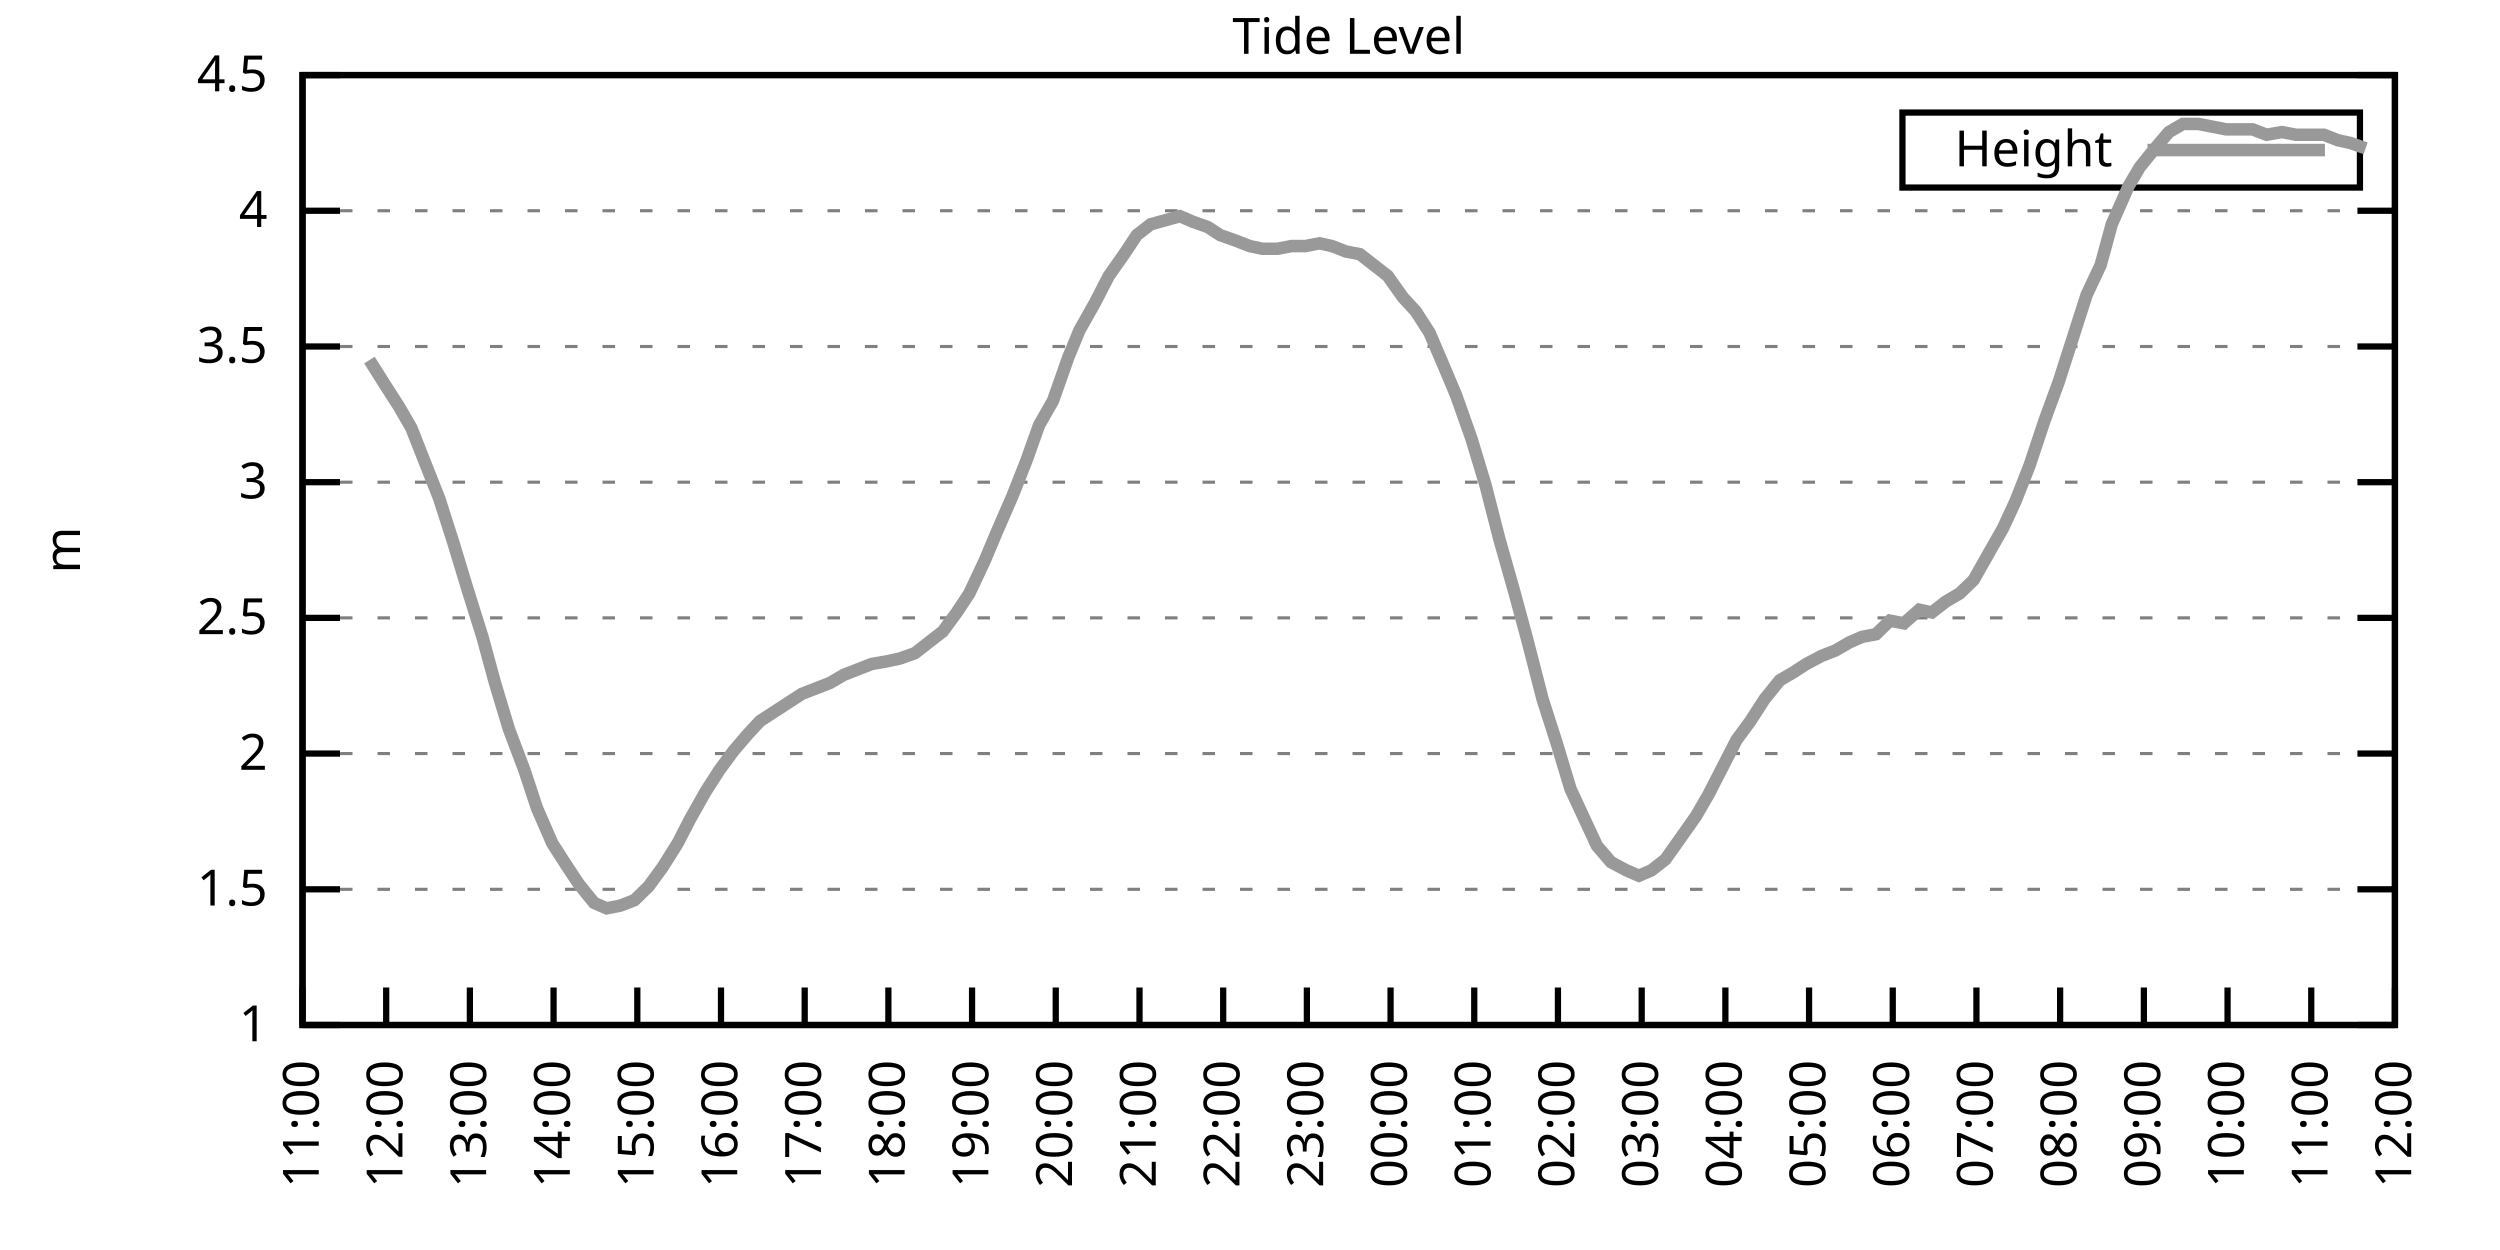
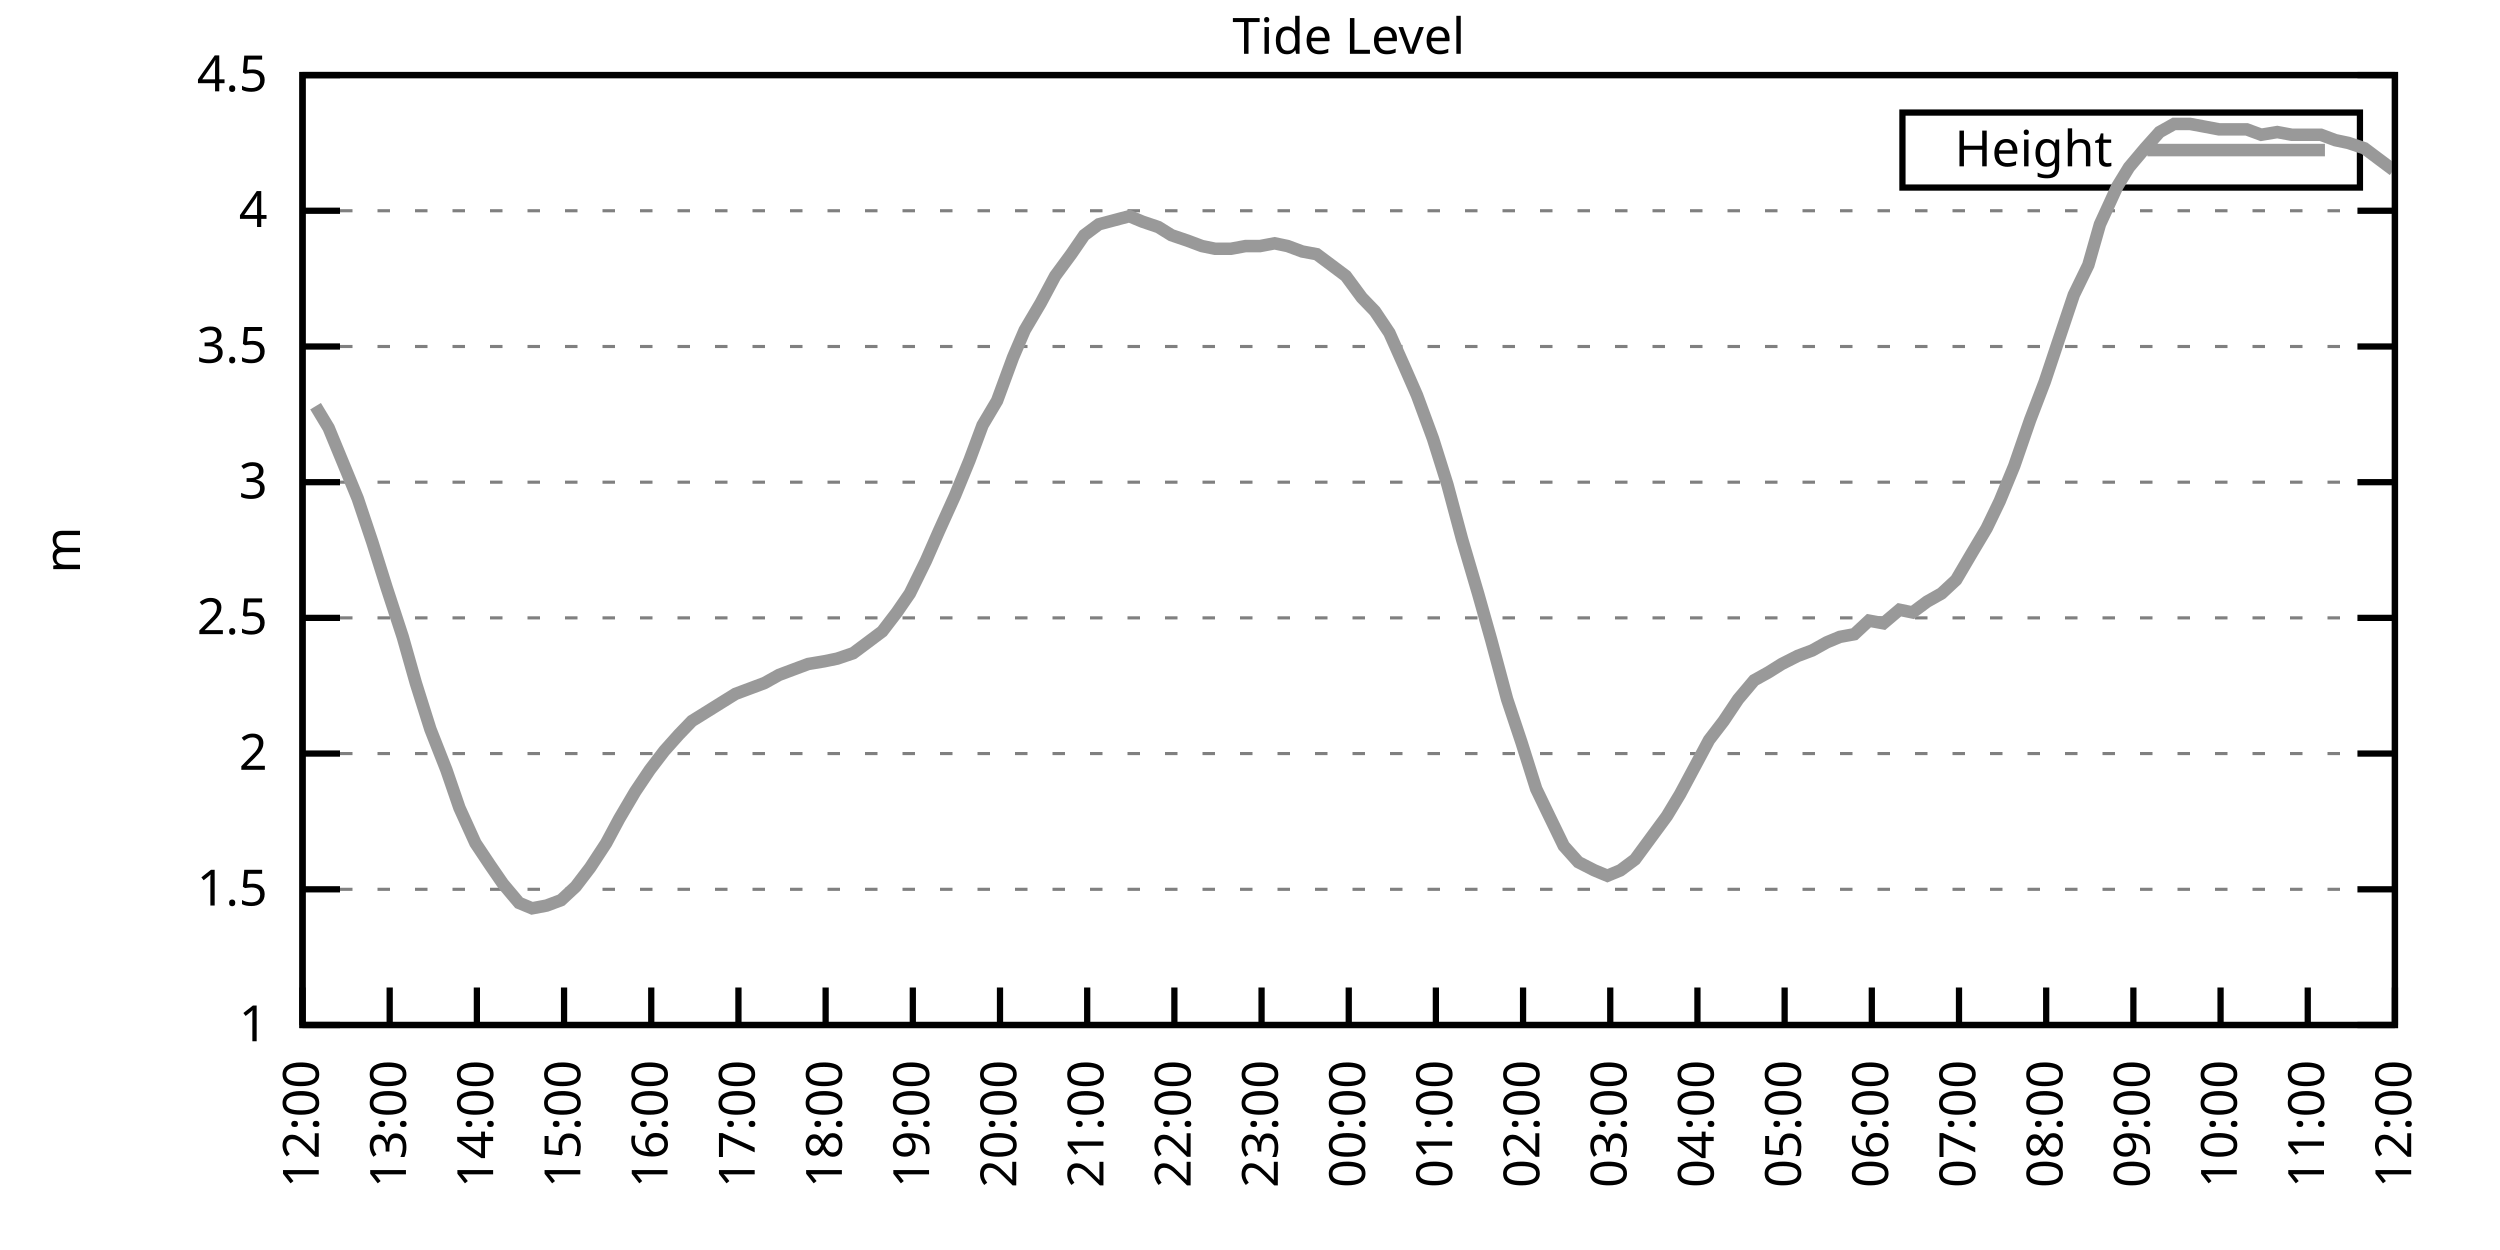
<svg xmlns="http://www.w3.org/2000/svg" xmlns:xlink="http://www.w3.org/1999/xlink" width="400" height="200" viewBox="0 0 400 200">
  <g id="gnuplot_canvas">
    <rect x="0" y="0" width="400" height="200" fill="none" />
    <defs>
      <circle id="gpDot" r="0.5" stroke-width="0.5" stroke="currentColor" />
      <path id="gpPt0" stroke-width="0.333" stroke="currentColor" d="M-1,0 h2 M0,-1 v2" />
      <path id="gpPt1" stroke-width="0.333" stroke="currentColor" d="M-1,-1 L1,1 M1,-1 L-1,1" />
      <path id="gpPt2" stroke-width="0.333" stroke="currentColor" d="M-1,0 L1,0 M0,-1 L0,1 M-1,-1 L1,1 M-1,1 L1,-1" />
      <rect id="gpPt3" stroke-width="0.333" stroke="currentColor" x="-1" y="-1" width="2" height="2" />
      <rect id="gpPt4" stroke-width="0.333" stroke="currentColor" fill="currentColor" x="-1" y="-1" width="2" height="2" />
      <circle id="gpPt5" stroke-width="0.333" stroke="currentColor" cx="0" cy="0" r="1" />
      <use xlink:href="#gpPt5" id="gpPt6" fill="currentColor" stroke="none" />
      <path id="gpPt7" stroke-width="0.333" stroke="currentColor" d="M0,-1.33 L-1.33,0.67 L1.33,0.67 z" />
      <use xlink:href="#gpPt7" id="gpPt8" fill="currentColor" stroke="none" />
      <use xlink:href="#gpPt7" id="gpPt9" stroke="currentColor" transform="rotate(180)" />
      <use xlink:href="#gpPt9" id="gpPt10" fill="currentColor" stroke="none" />
      <use xlink:href="#gpPt3" id="gpPt11" stroke="currentColor" transform="rotate(45)" />
      <use xlink:href="#gpPt11" id="gpPt12" fill="currentColor" stroke="none" />
      <path id="gpPt13" stroke-width="0.333" stroke="currentColor" d="M0,1.330 L1.265,0.411 L0.782,-1.067 L-0.782,-1.076 L-1.265,0.411 z" />
      <use xlink:href="#gpPt13" id="gpPt14" fill="currentColor" stroke="none" />
      <filter id="textbox" filterUnits="objectBoundingBox" x="0" y="0" height="1" width="1">
        <feFlood flood-color="white" flood-opacity="1" result="bgnd" />
        <feComposite in="SourceGraphic" in2="bgnd" operator="atop" />
      </filter>
      <filter id="greybox" filterUnits="objectBoundingBox" x="0" y="0" height="1" width="1">
        <feFlood flood-color="lightgrey" flood-opacity="1" result="grey" />
        <feComposite in="SourceGraphic" in2="grey" operator="atop" />
      </filter>
    </defs>
    <g fill="none" color="white" stroke="currentColor" stroke-width="1.00" stroke-linecap="butt" stroke-linejoin="miter">
</g>
    <g fill="none" color="black" stroke="currentColor" stroke-width="1.00" stroke-linecap="butt" stroke-linejoin="miter">
      <g stroke="none" shape-rendering="crispEdges">
        <polygon fill="rgb(255, 255, 255)" points="48.40,164.00 383.18,164.00 383.18,12.02 48.40,12.02 " />
      </g>
    </g>
    <g fill="none" color="black" stroke="currentColor" stroke-width="1.00" stroke-linecap="butt" stroke-linejoin="miter">
</g>
    <g fill="none" color="black" stroke="black" stroke-width="0.50" stroke-linecap="butt" stroke-linejoin="miter">
</g>
    <g fill="none" color="gray" stroke="currentColor" stroke-width="0.50" stroke-linecap="butt" stroke-linejoin="miter">
      <path stroke="gray" stroke-dasharray="2,4" class="gridline" d="M48.40,164.00 L383.19,164.00  " />
    </g>
    <g fill="none" color="gray" stroke="gray" stroke-width="1.00" stroke-linecap="butt" stroke-linejoin="miter">
</g>
    <g fill="none" color="black" stroke="currentColor" stroke-width="1.00" stroke-linecap="butt" stroke-linejoin="miter">
      <path stroke="black" d="M48.40,164.00 L54.40,164.00 M383.19,164.00 L377.19,164.00  " />
      <g transform="translate(42.80,166.60)" stroke="none" fill="black" font-family="Sans" font-size="8.00" text-anchor="end">
        <text>
          <tspan font-family="Sans"> 1</tspan>
        </text>
      </g>
    </g>
    <g fill="none" color="black" stroke="currentColor" stroke-width="1.00" stroke-linecap="butt" stroke-linejoin="miter">
</g>
    <g fill="none" color="black" stroke="black" stroke-width="0.50" stroke-linecap="butt" stroke-linejoin="miter">
</g>
    <g fill="none" color="gray" stroke="currentColor" stroke-width="0.50" stroke-linecap="butt" stroke-linejoin="miter">
      <path stroke="gray" stroke-dasharray="2,4" class="gridline" d="M48.40,142.29 L383.19,142.29  " />
    </g>
    <g fill="none" color="gray" stroke="gray" stroke-width="1.00" stroke-linecap="butt" stroke-linejoin="miter">
</g>
    <g fill="none" color="black" stroke="currentColor" stroke-width="1.00" stroke-linecap="butt" stroke-linejoin="miter">
      <path stroke="black" d="M48.40,142.29 L54.40,142.29 M383.19,142.29 L377.19,142.29  " />
      <g transform="translate(42.80,144.89)" stroke="none" fill="black" font-family="Sans" font-size="8.00" text-anchor="end">
        <text>
          <tspan font-family="Sans"> 1.5</tspan>
        </text>
      </g>
    </g>
    <g fill="none" color="black" stroke="currentColor" stroke-width="1.00" stroke-linecap="butt" stroke-linejoin="miter">
</g>
    <g fill="none" color="black" stroke="black" stroke-width="0.50" stroke-linecap="butt" stroke-linejoin="miter">
</g>
    <g fill="none" color="gray" stroke="currentColor" stroke-width="0.50" stroke-linecap="butt" stroke-linejoin="miter">
      <path stroke="gray" stroke-dasharray="2,4" class="gridline" d="M48.40,120.57 L383.19,120.57  " />
    </g>
    <g fill="none" color="gray" stroke="gray" stroke-width="1.00" stroke-linecap="butt" stroke-linejoin="miter">
</g>
    <g fill="none" color="black" stroke="currentColor" stroke-width="1.00" stroke-linecap="butt" stroke-linejoin="miter">
      <path stroke="black" d="M48.40,120.57 L54.40,120.57 M383.19,120.57 L377.19,120.57  " />
      <g transform="translate(42.80,123.17)" stroke="none" fill="black" font-family="Sans" font-size="8.00" text-anchor="end">
        <text>
          <tspan font-family="Sans"> 2</tspan>
        </text>
      </g>
    </g>
    <g fill="none" color="black" stroke="currentColor" stroke-width="1.00" stroke-linecap="butt" stroke-linejoin="miter">
</g>
    <g fill="none" color="black" stroke="black" stroke-width="0.50" stroke-linecap="butt" stroke-linejoin="miter">
</g>
    <g fill="none" color="gray" stroke="currentColor" stroke-width="0.50" stroke-linecap="butt" stroke-linejoin="miter">
      <path stroke="gray" stroke-dasharray="2,4" class="gridline" d="M48.40,98.86 L383.19,98.86  " />
    </g>
    <g fill="none" color="gray" stroke="gray" stroke-width="1.00" stroke-linecap="butt" stroke-linejoin="miter">
</g>
    <g fill="none" color="black" stroke="currentColor" stroke-width="1.00" stroke-linecap="butt" stroke-linejoin="miter">
      <path stroke="black" d="M48.40,98.86 L54.40,98.86 M383.19,98.86 L377.19,98.86  " />
      <g transform="translate(42.80,101.46)" stroke="none" fill="black" font-family="Sans" font-size="8.00" text-anchor="end">
        <text>
          <tspan font-family="Sans"> 2.5</tspan>
        </text>
      </g>
    </g>
    <g fill="none" color="black" stroke="currentColor" stroke-width="1.00" stroke-linecap="butt" stroke-linejoin="miter">
</g>
    <g fill="none" color="black" stroke="black" stroke-width="0.50" stroke-linecap="butt" stroke-linejoin="miter">
</g>
    <g fill="none" color="gray" stroke="currentColor" stroke-width="0.50" stroke-linecap="butt" stroke-linejoin="miter">
      <path stroke="gray" stroke-dasharray="2,4" class="gridline" d="M48.40,77.15 L383.19,77.15  " />
    </g>
    <g fill="none" color="gray" stroke="gray" stroke-width="1.00" stroke-linecap="butt" stroke-linejoin="miter">
</g>
    <g fill="none" color="black" stroke="currentColor" stroke-width="1.00" stroke-linecap="butt" stroke-linejoin="miter">
      <path stroke="black" d="M48.40,77.15 L54.40,77.15 M383.19,77.15 L377.19,77.15  " />
      <g transform="translate(42.80,79.75)" stroke="none" fill="black" font-family="Sans" font-size="8.00" text-anchor="end">
        <text>
          <tspan font-family="Sans"> 3</tspan>
        </text>
      </g>
    </g>
    <g fill="none" color="black" stroke="currentColor" stroke-width="1.00" stroke-linecap="butt" stroke-linejoin="miter">
</g>
    <g fill="none" color="black" stroke="black" stroke-width="0.50" stroke-linecap="butt" stroke-linejoin="miter">
</g>
    <g fill="none" color="gray" stroke="currentColor" stroke-width="0.50" stroke-linecap="butt" stroke-linejoin="miter">
      <path stroke="gray" stroke-dasharray="2,4" class="gridline" d="M48.40,55.44 L383.19,55.44  " />
    </g>
    <g fill="none" color="gray" stroke="gray" stroke-width="1.00" stroke-linecap="butt" stroke-linejoin="miter">
</g>
    <g fill="none" color="black" stroke="currentColor" stroke-width="1.00" stroke-linecap="butt" stroke-linejoin="miter">
      <path stroke="black" d="M48.40,55.44 L54.40,55.44 M383.19,55.44 L377.19,55.44  " />
      <g transform="translate(42.80,58.04)" stroke="none" fill="black" font-family="Sans" font-size="8.00" text-anchor="end">
        <text>
          <tspan font-family="Sans"> 3.5</tspan>
        </text>
      </g>
    </g>
    <g fill="none" color="black" stroke="currentColor" stroke-width="1.00" stroke-linecap="butt" stroke-linejoin="miter">
</g>
    <g fill="none" color="black" stroke="black" stroke-width="0.50" stroke-linecap="butt" stroke-linejoin="miter">
</g>
    <g fill="none" color="gray" stroke="currentColor" stroke-width="0.50" stroke-linecap="butt" stroke-linejoin="miter">
      <path stroke="gray" stroke-dasharray="2,4" class="gridline" d="M48.40,33.72 L383.19,33.72  " />
    </g>
    <g fill="none" color="gray" stroke="gray" stroke-width="1.00" stroke-linecap="butt" stroke-linejoin="miter">
</g>
    <g fill="none" color="black" stroke="currentColor" stroke-width="1.00" stroke-linecap="butt" stroke-linejoin="miter">
      <path stroke="black" d="M48.40,33.72 L54.40,33.72 M383.19,33.72 L377.19,33.72  " />
      <g transform="translate(42.80,36.32)" stroke="none" fill="black" font-family="Sans" font-size="8.00" text-anchor="end">
        <text>
          <tspan font-family="Sans"> 4</tspan>
        </text>
      </g>
    </g>
    <g fill="none" color="black" stroke="currentColor" stroke-width="1.00" stroke-linecap="butt" stroke-linejoin="miter">
</g>
    <g fill="none" color="black" stroke="black" stroke-width="0.50" stroke-linecap="butt" stroke-linejoin="miter">
</g>
    <g fill="none" color="gray" stroke="currentColor" stroke-width="0.50" stroke-linecap="butt" stroke-linejoin="miter">
      <path stroke="gray" stroke-dasharray="2,4" class="gridline" d="M48.40,12.01 L383.19,12.01  " />
    </g>
    <g fill="none" color="gray" stroke="gray" stroke-width="1.00" stroke-linecap="butt" stroke-linejoin="miter">
</g>
    <g fill="none" color="black" stroke="currentColor" stroke-width="1.00" stroke-linecap="butt" stroke-linejoin="miter">
      <path stroke="black" d="M48.40,12.01 L54.40,12.01 M383.19,12.01 L377.19,12.01  " />
      <g transform="translate(42.80,14.61)" stroke="none" fill="black" font-family="Sans" font-size="8.00" text-anchor="end">
        <text>
          <tspan font-family="Sans"> 4.5</tspan>
        </text>
      </g>
    </g>
    <g fill="none" color="black" stroke="currentColor" stroke-width="1.00" stroke-linecap="butt" stroke-linejoin="miter">
      <path stroke="black" d="M48.40,164.00 L48.40,158.00  " />
      <g transform="translate(51.00,169.60) rotate(270.00)" stroke="none" fill="black" font-family="Sans" font-size="8.00" text-anchor="end">
        <text>
-           <tspan font-family="Sans">11:00</tspan>
-         </text>
-       </g>
-     </g>
-     <g fill="none" color="black" stroke="currentColor" stroke-width="1.00" stroke-linecap="butt" stroke-linejoin="miter">
-       <path stroke="black" d="M61.79,164.00 L61.79,158.00  " />
-       <g transform="translate(64.39,169.60) rotate(270.00)" stroke="none" fill="black" font-family="Sans" font-size="8.00" text-anchor="end">
-         <text>
          <tspan font-family="Sans">12:00</tspan>
        </text>
      </g>
    </g>
    <g fill="none" color="black" stroke="currentColor" stroke-width="1.00" stroke-linecap="butt" stroke-linejoin="miter">
-       <path stroke="black" d="M75.18,164.00 L75.18,158.00  " />
-       <g transform="translate(77.78,169.60) rotate(270.00)" stroke="none" fill="black" font-family="Sans" font-size="8.00" text-anchor="end">
+       <path stroke="black" d="M62.35,164.00 L62.35,158.00  " />
+       <g transform="translate(64.95,169.60) rotate(270.00)" stroke="none" fill="black" font-family="Sans" font-size="8.00" text-anchor="end">
        <text>
          <tspan font-family="Sans">13:00</tspan>
        </text>
      </g>
    </g>
    <g fill="none" color="black" stroke="currentColor" stroke-width="1.00" stroke-linecap="butt" stroke-linejoin="miter">
-       <path stroke="black" d="M88.57,164.00 L88.57,158.00  " />
-       <g transform="translate(91.17,169.60) rotate(270.00)" stroke="none" fill="black" font-family="Sans" font-size="8.00" text-anchor="end">
+       <path stroke="black" d="M76.30,164.00 L76.30,158.00  " />
+       <g transform="translate(78.90,169.60) rotate(270.00)" stroke="none" fill="black" font-family="Sans" font-size="8.00" text-anchor="end">
        <text>
          <tspan font-family="Sans">14:00</tspan>
        </text>
      </g>
    </g>
    <g fill="none" color="black" stroke="currentColor" stroke-width="1.00" stroke-linecap="butt" stroke-linejoin="miter">
-       <path stroke="black" d="M101.97,164.00 L101.97,158.00  " />
-       <g transform="translate(104.57,169.60) rotate(270.00)" stroke="none" fill="black" font-family="Sans" font-size="8.00" text-anchor="end">
+       <path stroke="black" d="M90.25,164.00 L90.25,158.00  " />
+       <g transform="translate(92.85,169.60) rotate(270.00)" stroke="none" fill="black" font-family="Sans" font-size="8.00" text-anchor="end">
        <text>
          <tspan font-family="Sans">15:00</tspan>
        </text>
      </g>
    </g>
    <g fill="none" color="black" stroke="currentColor" stroke-width="1.00" stroke-linecap="butt" stroke-linejoin="miter">
-       <path stroke="black" d="M115.36,164.00 L115.36,158.00  " />
-       <g transform="translate(117.96,169.60) rotate(270.00)" stroke="none" fill="black" font-family="Sans" font-size="8.00" text-anchor="end">
+       <path stroke="black" d="M104.20,164.00 L104.20,158.00  " />
+       <g transform="translate(106.80,169.60) rotate(270.00)" stroke="none" fill="black" font-family="Sans" font-size="8.00" text-anchor="end">
        <text>
          <tspan font-family="Sans">16:00</tspan>
        </text>
      </g>
    </g>
    <g fill="none" color="black" stroke="currentColor" stroke-width="1.00" stroke-linecap="butt" stroke-linejoin="miter">
-       <path stroke="black" d="M128.75,164.00 L128.75,158.00  " />
-       <g transform="translate(131.35,169.60) rotate(270.00)" stroke="none" fill="black" font-family="Sans" font-size="8.00" text-anchor="end">
+       <path stroke="black" d="M118.15,164.00 L118.15,158.00  " />
+       <g transform="translate(120.75,169.60) rotate(270.00)" stroke="none" fill="black" font-family="Sans" font-size="8.00" text-anchor="end">
        <text>
          <tspan font-family="Sans">17:00</tspan>
        </text>
      </g>
    </g>
    <g fill="none" color="black" stroke="currentColor" stroke-width="1.00" stroke-linecap="butt" stroke-linejoin="miter">
-       <path stroke="black" d="M142.14,164.00 L142.14,158.00  " />
-       <g transform="translate(144.74,169.60) rotate(270.00)" stroke="none" fill="black" font-family="Sans" font-size="8.00" text-anchor="end">
+       <path stroke="black" d="M132.10,164.00 L132.10,158.00  " />
+       <g transform="translate(134.70,169.60) rotate(270.00)" stroke="none" fill="black" font-family="Sans" font-size="8.00" text-anchor="end">
        <text>
          <tspan font-family="Sans">18:00</tspan>
        </text>
      </g>
    </g>
    <g fill="none" color="black" stroke="currentColor" stroke-width="1.00" stroke-linecap="butt" stroke-linejoin="miter">
-       <path stroke="black" d="M155.53,164.00 L155.53,158.00  " />
-       <g transform="translate(158.13,169.60) rotate(270.00)" stroke="none" fill="black" font-family="Sans" font-size="8.00" text-anchor="end">
+       <path stroke="black" d="M146.05,164.00 L146.05,158.00  " />
+       <g transform="translate(148.65,169.60) rotate(270.00)" stroke="none" fill="black" font-family="Sans" font-size="8.00" text-anchor="end">
        <text>
          <tspan font-family="Sans">19:00</tspan>
        </text>
      </g>
    </g>
    <g fill="none" color="black" stroke="currentColor" stroke-width="1.00" stroke-linecap="butt" stroke-linejoin="miter">
-       <path stroke="black" d="M168.92,164.00 L168.92,158.00  " />
-       <g transform="translate(171.52,169.60) rotate(270.00)" stroke="none" fill="black" font-family="Sans" font-size="8.00" text-anchor="end">
+       <path stroke="black" d="M160.00,164.00 L160.00,158.00  " />
+       <g transform="translate(162.60,169.60) rotate(270.00)" stroke="none" fill="black" font-family="Sans" font-size="8.00" text-anchor="end">
        <text>
          <tspan font-family="Sans">20:00</tspan>
        </text>
      </g>
    </g>
    <g fill="none" color="black" stroke="currentColor" stroke-width="1.00" stroke-linecap="butt" stroke-linejoin="miter">
-       <path stroke="black" d="M182.32,164.00 L182.32,158.00  " />
-       <g transform="translate(184.92,169.60) rotate(270.00)" stroke="none" fill="black" font-family="Sans" font-size="8.00" text-anchor="end">
+       <path stroke="black" d="M173.95,164.00 L173.95,158.00  " />
+       <g transform="translate(176.55,169.60) rotate(270.00)" stroke="none" fill="black" font-family="Sans" font-size="8.00" text-anchor="end">
        <text>
          <tspan font-family="Sans">21:00</tspan>
        </text>
      </g>
    </g>
    <g fill="none" color="black" stroke="currentColor" stroke-width="1.00" stroke-linecap="butt" stroke-linejoin="miter">
-       <path stroke="black" d="M195.71,164.00 L195.71,158.00  " />
-       <g transform="translate(198.31,169.60) rotate(270.00)" stroke="none" fill="black" font-family="Sans" font-size="8.00" text-anchor="end">
+       <path stroke="black" d="M187.90,164.00 L187.90,158.00  " />
+       <g transform="translate(190.50,169.60) rotate(270.00)" stroke="none" fill="black" font-family="Sans" font-size="8.00" text-anchor="end">
        <text>
          <tspan font-family="Sans">22:00</tspan>
        </text>
      </g>
    </g>
    <g fill="none" color="black" stroke="currentColor" stroke-width="1.00" stroke-linecap="butt" stroke-linejoin="miter">
-       <path stroke="black" d="M209.10,164.00 L209.10,158.00  " />
-       <g transform="translate(211.70,169.60) rotate(270.00)" stroke="none" fill="black" font-family="Sans" font-size="8.00" text-anchor="end">
+       <path stroke="black" d="M201.85,164.00 L201.85,158.00  " />
+       <g transform="translate(204.45,169.60) rotate(270.00)" stroke="none" fill="black" font-family="Sans" font-size="8.00" text-anchor="end">
        <text>
          <tspan font-family="Sans">23:00</tspan>
        </text>
      </g>
    </g>
    <g fill="none" color="black" stroke="currentColor" stroke-width="1.00" stroke-linecap="butt" stroke-linejoin="miter">
-       <path stroke="black" d="M222.49,164.00 L222.49,158.00  " />
-       <g transform="translate(225.09,169.60) rotate(270.00)" stroke="none" fill="black" font-family="Sans" font-size="8.00" text-anchor="end">
+       <path stroke="black" d="M215.80,164.00 L215.80,158.00  " />
+       <g transform="translate(218.40,169.60) rotate(270.00)" stroke="none" fill="black" font-family="Sans" font-size="8.00" text-anchor="end">
        <text>
          <tspan font-family="Sans">00:00</tspan>
        </text>
      </g>
    </g>
    <g fill="none" color="black" stroke="currentColor" stroke-width="1.00" stroke-linecap="butt" stroke-linejoin="miter">
-       <path stroke="black" d="M235.88,164.00 L235.88,158.00  " />
-       <g transform="translate(238.48,169.60) rotate(270.00)" stroke="none" fill="black" font-family="Sans" font-size="8.00" text-anchor="end">
+       <path stroke="black" d="M229.74,164.00 L229.74,158.00  " />
+       <g transform="translate(232.34,169.60) rotate(270.00)" stroke="none" fill="black" font-family="Sans" font-size="8.00" text-anchor="end">
        <text>
          <tspan font-family="Sans">01:00</tspan>
        </text>
      </g>
    </g>
    <g fill="none" color="black" stroke="currentColor" stroke-width="1.00" stroke-linecap="butt" stroke-linejoin="miter">
-       <path stroke="black" d="M249.27,164.00 L249.27,158.00  " />
-       <g transform="translate(251.87,169.60) rotate(270.00)" stroke="none" fill="black" font-family="Sans" font-size="8.00" text-anchor="end">
+       <path stroke="black" d="M243.69,164.00 L243.69,158.00  " />
+       <g transform="translate(246.29,169.60) rotate(270.00)" stroke="none" fill="black" font-family="Sans" font-size="8.00" text-anchor="end">
        <text>
          <tspan font-family="Sans">02:00</tspan>
        </text>
      </g>
    </g>
    <g fill="none" color="black" stroke="currentColor" stroke-width="1.00" stroke-linecap="butt" stroke-linejoin="miter">
-       <path stroke="black" d="M262.67,164.00 L262.67,158.00  " />
-       <g transform="translate(265.27,169.60) rotate(270.00)" stroke="none" fill="black" font-family="Sans" font-size="8.00" text-anchor="end">
+       <path stroke="black" d="M257.64,164.00 L257.64,158.00  " />
+       <g transform="translate(260.24,169.60) rotate(270.00)" stroke="none" fill="black" font-family="Sans" font-size="8.00" text-anchor="end">
        <text>
          <tspan font-family="Sans">03:00</tspan>
        </text>
      </g>
    </g>
    <g fill="none" color="black" stroke="currentColor" stroke-width="1.00" stroke-linecap="butt" stroke-linejoin="miter">
-       <path stroke="black" d="M276.06,164.00 L276.06,158.00  " />
-       <g transform="translate(278.66,169.60) rotate(270.00)" stroke="none" fill="black" font-family="Sans" font-size="8.00" text-anchor="end">
+       <path stroke="black" d="M271.59,164.00 L271.59,158.00  " />
+       <g transform="translate(274.19,169.60) rotate(270.00)" stroke="none" fill="black" font-family="Sans" font-size="8.00" text-anchor="end">
        <text>
          <tspan font-family="Sans">04:00</tspan>
        </text>
      </g>
    </g>
    <g fill="none" color="black" stroke="currentColor" stroke-width="1.00" stroke-linecap="butt" stroke-linejoin="miter">
-       <path stroke="black" d="M289.45,164.00 L289.45,158.00  " />
-       <g transform="translate(292.05,169.60) rotate(270.00)" stroke="none" fill="black" font-family="Sans" font-size="8.00" text-anchor="end">
+       <path stroke="black" d="M285.54,164.00 L285.54,158.00  " />
+       <g transform="translate(288.14,169.60) rotate(270.00)" stroke="none" fill="black" font-family="Sans" font-size="8.00" text-anchor="end">
        <text>
          <tspan font-family="Sans">05:00</tspan>
        </text>
      </g>
    </g>
    <g fill="none" color="black" stroke="currentColor" stroke-width="1.00" stroke-linecap="butt" stroke-linejoin="miter">
-       <path stroke="black" d="M302.84,164.00 L302.84,158.00  " />
-       <g transform="translate(305.44,169.60) rotate(270.00)" stroke="none" fill="black" font-family="Sans" font-size="8.00" text-anchor="end">
+       <path stroke="black" d="M299.49,164.00 L299.49,158.00  " />
+       <g transform="translate(302.09,169.60) rotate(270.00)" stroke="none" fill="black" font-family="Sans" font-size="8.00" text-anchor="end">
        <text>
          <tspan font-family="Sans">06:00</tspan>
        </text>
      </g>
    </g>
    <g fill="none" color="black" stroke="currentColor" stroke-width="1.00" stroke-linecap="butt" stroke-linejoin="miter">
-       <path stroke="black" d="M316.23,164.00 L316.23,158.00  " />
-       <g transform="translate(318.83,169.60) rotate(270.00)" stroke="none" fill="black" font-family="Sans" font-size="8.00" text-anchor="end">
+       <path stroke="black" d="M313.44,164.00 L313.44,158.00  " />
+       <g transform="translate(316.04,169.60) rotate(270.00)" stroke="none" fill="black" font-family="Sans" font-size="8.00" text-anchor="end">
        <text>
          <tspan font-family="Sans">07:00</tspan>
        </text>
      </g>
    </g>
    <g fill="none" color="black" stroke="currentColor" stroke-width="1.00" stroke-linecap="butt" stroke-linejoin="miter">
-       <path stroke="black" d="M329.62,164.00 L329.62,158.00  " />
-       <g transform="translate(332.22,169.60) rotate(270.00)" stroke="none" fill="black" font-family="Sans" font-size="8.00" text-anchor="end">
+       <path stroke="black" d="M327.39,164.00 L327.39,158.00  " />
+       <g transform="translate(329.99,169.60) rotate(270.00)" stroke="none" fill="black" font-family="Sans" font-size="8.00" text-anchor="end">
        <text>
          <tspan font-family="Sans">08:00</tspan>
        </text>
      </g>
    </g>
    <g fill="none" color="black" stroke="currentColor" stroke-width="1.00" stroke-linecap="butt" stroke-linejoin="miter">
-       <path stroke="black" d="M343.02,164.00 L343.02,158.00  " />
-       <g transform="translate(345.62,169.60) rotate(270.00)" stroke="none" fill="black" font-family="Sans" font-size="8.00" text-anchor="end">
+       <path stroke="black" d="M341.34,164.00 L341.34,158.00  " />
+       <g transform="translate(343.94,169.60) rotate(270.00)" stroke="none" fill="black" font-family="Sans" font-size="8.00" text-anchor="end">
        <text>
          <tspan font-family="Sans">09:00</tspan>
        </text>
      </g>
    </g>
    <g fill="none" color="black" stroke="currentColor" stroke-width="1.00" stroke-linecap="butt" stroke-linejoin="miter">
-       <path stroke="black" d="M356.41,164.00 L356.41,158.00  " />
-       <g transform="translate(359.01,169.60) rotate(270.00)" stroke="none" fill="black" font-family="Sans" font-size="8.00" text-anchor="end">
+       <path stroke="black" d="M355.29,164.00 L355.29,158.00  " />
+       <g transform="translate(357.89,169.60) rotate(270.00)" stroke="none" fill="black" font-family="Sans" font-size="8.00" text-anchor="end">
        <text>
          <tspan font-family="Sans">10:00</tspan>
        </text>
      </g>
    </g>
    <g fill="none" color="black" stroke="currentColor" stroke-width="1.00" stroke-linecap="butt" stroke-linejoin="miter">
-       <path stroke="black" d="M369.80,164.00 L369.80,158.00  " />
-       <g transform="translate(372.40,169.60) rotate(270.00)" stroke="none" fill="black" font-family="Sans" font-size="8.00" text-anchor="end">
+       <path stroke="black" d="M369.24,164.00 L369.24,158.00  " />
+       <g transform="translate(371.84,169.60) rotate(270.00)" stroke="none" fill="black" font-family="Sans" font-size="8.00" text-anchor="end">
        <text>
          <tspan font-family="Sans">11:00</tspan>
        </text>
      </g>
    </g>
    <g fill="none" color="black" stroke="currentColor" stroke-width="1.00" stroke-linecap="butt" stroke-linejoin="miter">
      <path stroke="black" d="M383.19,164.00 L383.19,158.00  " />
      <g transform="translate(385.79,169.60) rotate(270.00)" stroke="none" fill="black" font-family="Sans" font-size="8.00" text-anchor="end">
        <text>
          <tspan font-family="Sans">12:00</tspan>
        </text>
      </g>
    </g>
    <g fill="none" color="black" stroke="currentColor" stroke-width="1.00" stroke-linecap="butt" stroke-linejoin="miter">
</g>
    <g fill="none" color="black" stroke="currentColor" stroke-width="1.00" stroke-linecap="butt" stroke-linejoin="miter">
      <path stroke="black" d="M48.40,12.01 L48.40,164.00 L383.19,164.00 L383.19,12.01 L48.40,12.01 Z  " />
    </g>
    <g fill="none" color="black" stroke="currentColor" stroke-width="1.00" stroke-linecap="butt" stroke-linejoin="miter">
</g>
    <g fill="none" color="black" stroke="currentColor" stroke-width="1.00" stroke-linecap="butt" stroke-linejoin="miter">
      <path stroke="black" d="M304.39,30.01 L304.39,18.01 L377.59,18.01 L377.59,30.01 L304.39,30.01 Z  " />
    </g>
    <g id="Tide_level_plot_1">
      <g fill="none" color="white" stroke="black" stroke-width="2.00" stroke-linecap="butt" stroke-linejoin="miter">
</g>
      <g fill="none" color="black" stroke="currentColor" stroke-width="2.00" stroke-linecap="butt" stroke-linejoin="miter">
        <g transform="translate(337.99,26.61)" stroke="none" fill="black" font-family="Sans" font-size="8.00" text-anchor="end">
          <text>
            <tspan font-family="Sans">Height</tspan>
          </text>
        </g>
      </g>
      <g fill="none" color="black" stroke="currentColor" stroke-width="2.00" stroke-linecap="butt" stroke-linejoin="miter">
-         <path stroke="rgb(153, 153, 153)" d="M343.59,24.01 L371.99,24.01 M59.11,57.61 L61.57,61.52 L63.80,64.99 L65.81,68.46 L68.04,74.11 L70.27,79.75   L72.50,86.70 L74.74,94.08 L77.19,101.90 L79.20,109.28 L81.43,116.67 L83.89,123.18 L85.90,129.26 L88.35,134.90   L90.58,138.38 L92.59,141.42 L95.05,144.46 L97.06,145.33 L99.29,144.89 L101.52,144.02 L103.75,141.85 L105.98,138.81   L108.44,134.90 L110.45,131.00 L112.90,126.65 L115.13,123.18 L117.37,120.14 L119.60,117.53 L121.61,115.36 L123.62,114.06   L126.29,112.32 L128.30,111.02 L130.54,110.15 L132.77,109.28 L135.00,107.98 L137.23,107.11 L139.46,106.24 L141.92,105.81   L143.93,105.38 L146.38,104.51 L148.61,102.77 L150.85,101.03 L153.08,97.99 L155.09,94.95 L157.54,89.74 L159.55,84.97   L162.01,79.32 L164.24,73.67 L166.25,68.03 L168.48,64.12 L170.93,57.17 L172.72,52.83 L175.17,48.49 L177.41,44.15   L179.86,40.67 L181.87,37.63 L184.10,35.89 L188.79,34.59 L190.80,35.46 L193.25,36.33 L195.26,37.63 L197.72,38.50   L199.95,39.37 L201.96,39.80 L204.41,39.80 L206.64,39.37 L208.88,39.37 L211.11,38.93 L213.12,39.37 L215.35,40.24   L217.58,40.67 L219.81,42.41 L222.04,44.15 L224.50,47.62 L226.51,49.79 L228.74,53.26 L230.97,58.48 L232.98,63.25   L235.44,70.20 L237.67,77.58 L239.90,86.27 L242.36,94.95 L244.36,102.34 L246.82,111.89 L249.05,118.84 L251.28,126.22   L253.29,130.56 L255.52,135.34 L257.76,137.94 L260.21,139.25 L262.22,140.12 L264.23,139.25 L266.46,137.51 L268.92,134.04   L271.37,130.56 L273.38,127.09 L275.83,122.31 L277.84,118.40 L280.07,115.36 L282.31,111.89 L284.76,108.85 L286.99,107.55   L289.00,106.24 L291.46,104.94 L293.69,104.07 L295.92,102.77 L297.93,101.90 L300.16,101.47 L302.39,99.30 L304.63,99.73   L307.08,97.56 L309.09,97.99 L311.32,96.26 L313.55,94.95 L315.79,92.78 L318.24,88.44 L320.47,84.53 L322.48,80.19   L324.71,74.54 L327.17,67.16 L329.40,61.08 L331.63,54.13 L333.86,47.18 L336.10,42.41 L337.88,35.89 L340.56,29.81   L342.35,26.77 L344.80,23.73 L347.03,21.13 L349.26,19.83 L351.72,19.83 L353.95,20.26 L356.18,20.70 L358.19,20.70   L360.42,20.70 L362.66,21.56 L365.11,21.13 L367.34,21.56 L369.58,21.56 L371.81,21.56 L374.04,22.43 L376.05,22.87   L378.50,23.73  " />
+         <path stroke="rgb(153, 153, 153)" d="M343.59,24.01 L371.99,24.01 M50.49,64.99 L52.58,68.46 L54.91,74.11 L57.23,79.75 L59.56,86.70 L61.88,94.08   L64.44,101.90 L66.53,109.28 L68.86,116.67 L71.42,123.18 L73.51,129.26 L76.07,134.90 L78.39,138.38 L80.48,141.42   L83.04,144.46 L85.13,145.33 L87.46,144.89 L89.78,144.02 L92.11,141.85 L94.43,138.81 L96.99,134.90 L99.08,131.00   L101.64,126.65 L103.97,123.18 L106.29,120.14 L108.62,117.53 L110.71,115.36 L112.80,114.06 L115.59,112.32 L117.68,111.02   L120.01,110.15 L122.33,109.28 L124.66,107.98 L126.98,107.11 L129.31,106.24 L131.87,105.81 L133.96,105.38 L136.51,104.51   L138.84,102.77 L141.16,101.03 L143.49,97.99 L145.58,94.95 L148.14,89.74 L150.23,84.97 L152.79,79.32 L155.11,73.67   L157.21,68.03 L159.53,64.12 L162.09,57.17 L163.95,52.83 L166.51,48.49 L168.83,44.15 L171.39,40.67 L173.48,37.63   L175.81,35.89 L180.69,34.59 L182.78,35.46 L185.34,36.33 L187.43,37.63 L189.99,38.50 L192.31,39.37 L194.41,39.80   L196.96,39.80 L199.29,39.37 L201.61,39.37 L203.94,38.93 L206.03,39.37 L208.36,40.24 L210.68,40.67 L213.01,42.41   L215.33,44.15 L217.89,47.62 L219.98,49.79 L222.30,53.26 L224.63,58.48 L226.72,63.25 L229.28,70.20 L231.60,77.58   L233.93,86.27 L236.49,94.95 L238.58,102.34 L241.14,111.89 L243.46,118.84 L245.79,126.22 L247.88,130.56 L250.20,135.34   L252.53,137.94 L255.09,139.25 L257.18,140.12 L259.27,139.25 L261.60,137.51 L264.15,134.04 L266.71,130.56 L268.80,127.09   L271.36,122.31 L273.45,118.40 L275.78,115.36 L278.10,111.89 L280.66,108.85 L282.99,107.55 L285.08,106.24 L287.64,104.94   L289.96,104.07 L292.29,102.77 L294.38,101.90 L296.70,101.47 L299.03,99.30 L301.35,99.73 L303.91,97.56 L306.00,97.99   L308.33,96.26 L310.65,94.95 L312.98,92.78 L315.53,88.44 L317.86,84.53 L319.95,80.19 L322.28,74.54 L324.83,67.16   L327.16,61.08 L329.48,54.13 L331.81,47.18 L334.13,42.41 L335.99,35.89 L338.78,29.81 L340.64,26.77 L343.20,23.73   L345.53,21.13 L347.85,19.83 L350.41,19.83 L352.73,20.26 L355.06,20.70 L357.15,20.70 L359.48,20.70 L361.80,21.56   L364.36,21.13 L366.68,21.56 L369.01,21.56 L371.33,21.56 L373.66,22.43 L375.75,22.87 L378.31,23.73 L380.63,25.47   L382.96,27.21  " />
      </g>
    </g>
    <g fill="none" color="black" stroke="currentColor" stroke-width="2.00" stroke-linecap="butt" stroke-linejoin="miter">
</g>
    <g fill="none" color="black" stroke="black" stroke-width="1.00" stroke-linecap="butt" stroke-linejoin="miter">
</g>
    <g fill="none" color="black" stroke="currentColor" stroke-width="1.00" stroke-linecap="butt" stroke-linejoin="miter">
      <path stroke="black" d="M48.40,12.01 L48.40,164.00 L383.19,164.00 L383.19,12.01 L48.40,12.01 Z  " />
      <g transform="translate(12.80,88.01) rotate(270.00)" stroke="none" fill="black" font-family="Sans" font-size="8.00" text-anchor="middle">
        <text>
          <tspan font-family="Sans">m</tspan>
        </text>
      </g>
    </g>
    <g fill="none" color="black" stroke="currentColor" stroke-width="1.00" stroke-linecap="butt" stroke-linejoin="miter">
</g>
    <g fill="none" color="black" stroke="currentColor" stroke-width="1.00" stroke-linecap="butt" stroke-linejoin="miter">
      <g transform="translate(215.79,8.61)" stroke="none" fill="black" font-family="Sans" font-size="8.00" text-anchor="middle">
        <text>
          <tspan font-family="Sans">Tide Level</tspan>
        </text>
      </g>
    </g>
    <g fill="none" color="black" stroke="currentColor" stroke-width="1.00" stroke-linecap="butt" stroke-linejoin="miter">
</g>
  </g>
</svg>
